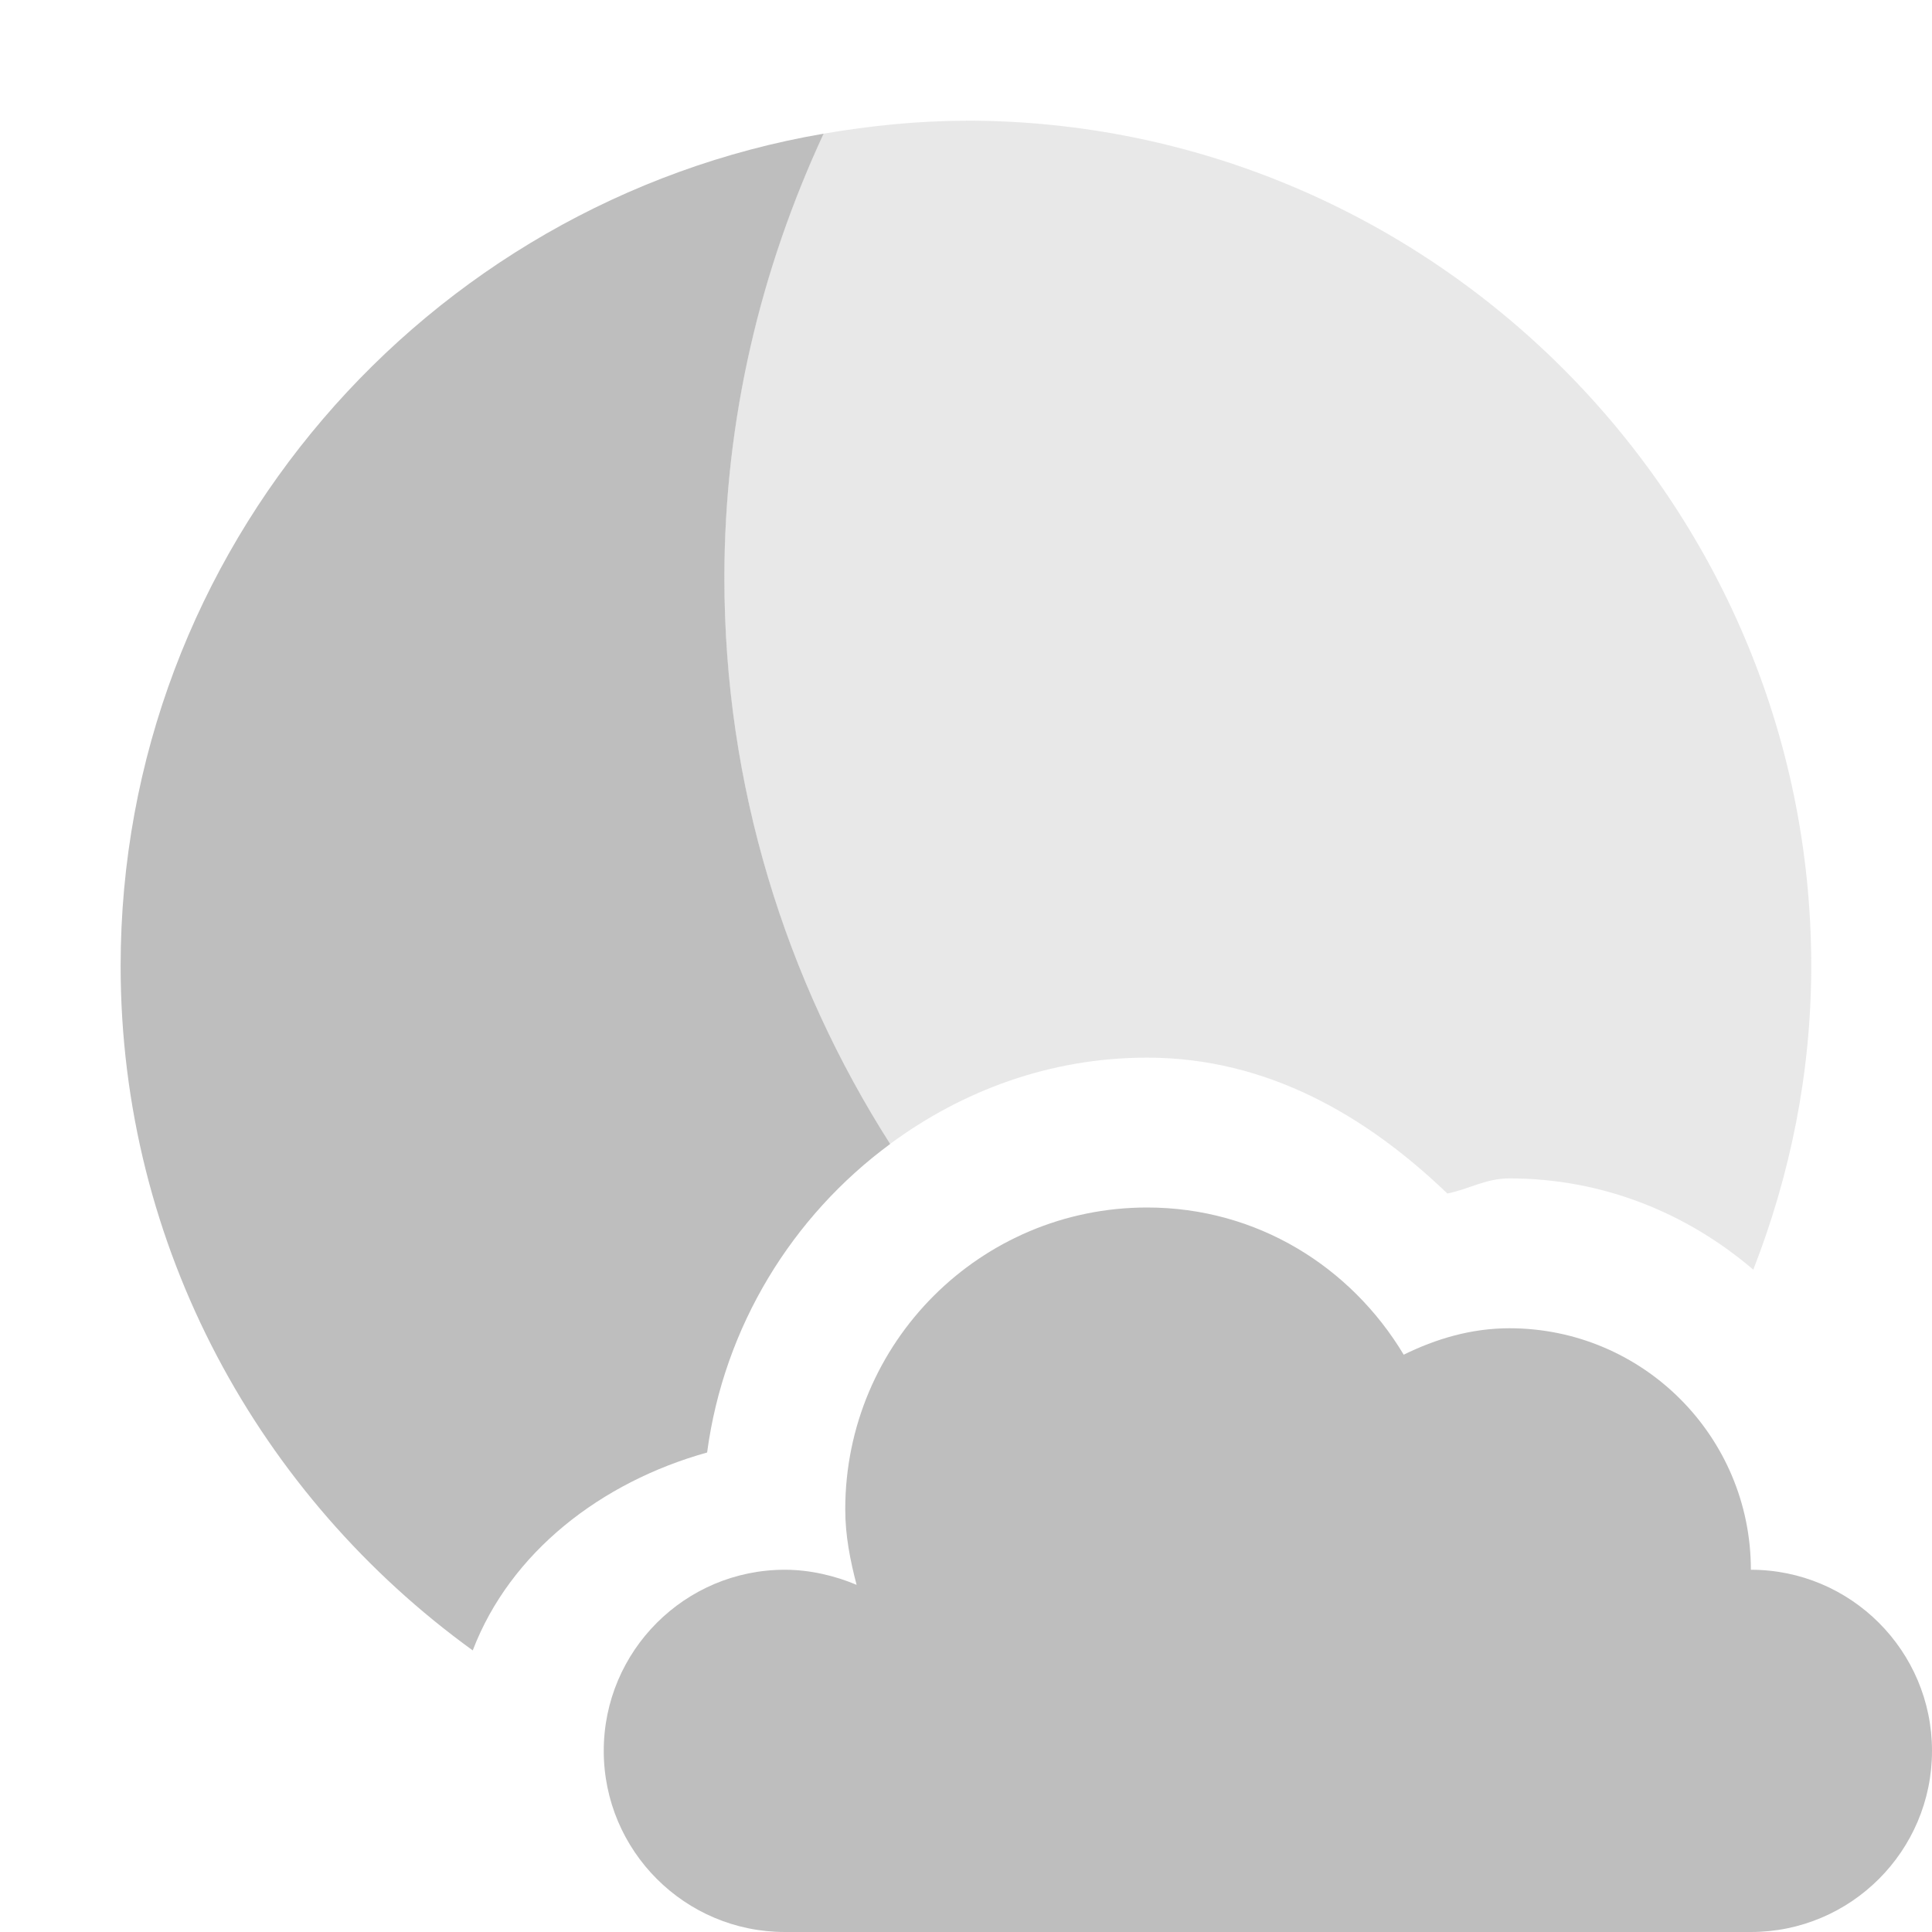
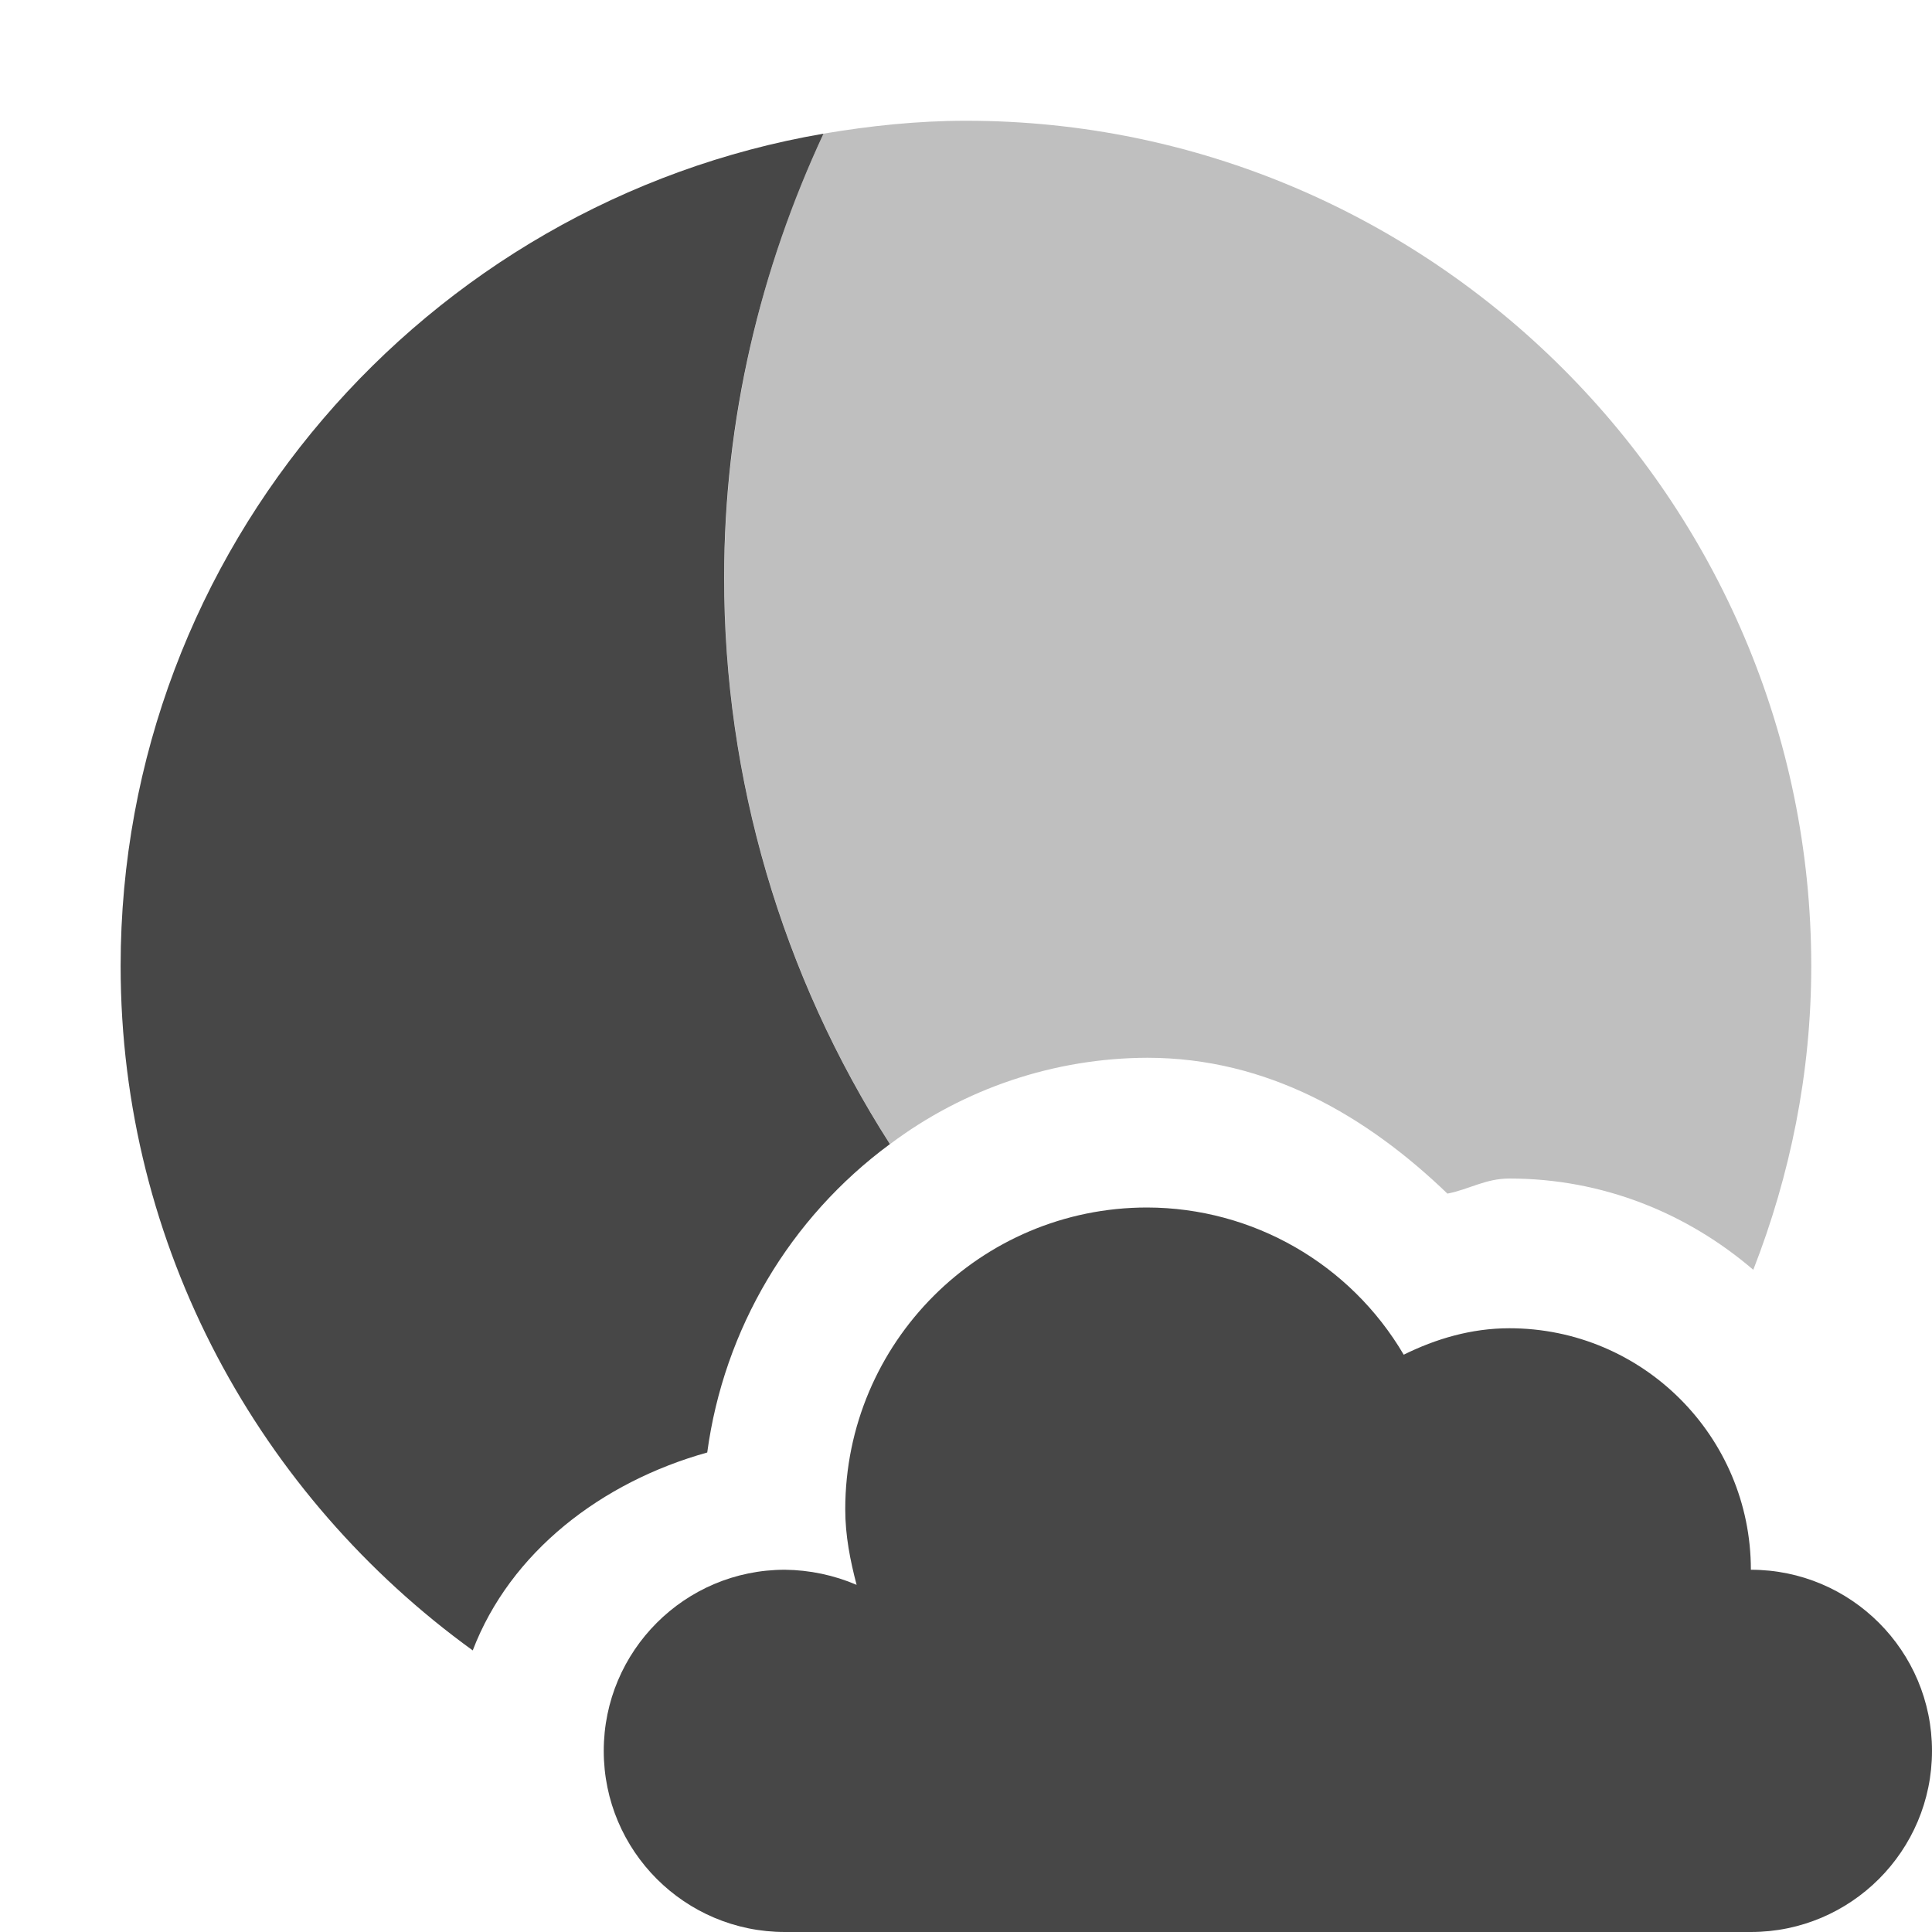
- <svg xmlns="http://www.w3.org/2000/svg" xmlns:ns1="http://www.openswatchbook.org/uri/2009/osb" height="16" id="svg7384" version="1.1" viewBox="0 0 16 16" width="16">
-   <defs id="defs7386">
-     <linearGradient gradientTransform="matrix(-2.736579,0.2820293,-0.1890831,-0.9998832,239.5401,-879.4556)" id="linearGradient19282" ns1:paint="solid">
-       <stop id="stop19284" offset="0" style="stop-color:#666666;stop-opacity:1;" />
-     </linearGradient>
-   </defs>
-   <g id="layer9" style="display:inline" transform="translate(-261,-277)">
-     <path d="m 270.5,287 c -1.381,0 -2.5,1.119 -2.5,2.5 0,0.218 0.041,0.423 0.094,0.625 C 267.914,290.049 267.707,290 267.5,290 c -0.828,0 -1.5,0.672 -1.5,1.5 0,0.828 0.672,1.5 1.5,1.5 h 8 c 0.828,0 1.5,-0.672 1.5,-1.5 0,-0.828 -0.672,-1.5 -1.5,-1.5 0,-1.105 -0.895,-2 -2,-2 -0.316,0 -0.609,0.088 -0.875,0.219 C 272.188,287.491 271.411,287 270.5,287 Z" id="path5094-5-03-1" style="color:#000000;display:inline;overflow:visible;visibility:visible;fill:#bebebe;fill-opacity:1;stroke:none;stroke-width:2.4;marker:none;enable-background:accumulate" />
-     <path d="m 267.821,278.107 c -3.296,0.565 -5.822,3.441 -5.822,6.893 0,2.33 1.155,4.394 2.916,5.668 0.311,-0.813 1.063,-1.394 1.941,-1.639 0.14,-1.047 0.707,-1.959 1.516,-2.555 -0.866,-1.358 -1.373,-2.965 -1.373,-4.689 0,-1.314 0.301,-2.556 0.822,-3.678 z" id="path4034-2-5-8" style="color:#bebebe;font-style:normal;font-variant:normal;font-weight:normal;font-stretch:normal;font-size:medium;line-height:normal;font-family:Sans;-inkscape-font-specification:Sans;text-indent:0;text-align:start;text-decoration:none;text-decoration-line:none;letter-spacing:normal;word-spacing:normal;text-transform:none;writing-mode:lr-tb;direction:ltr;text-anchor:start;display:inline;overflow:visible;visibility:visible;fill:#bebebe;fill-opacity:1;stroke:none;stroke-width:1.473;marker:none;enable-background:new" />
-     <path d="m 269,278 c -0.402,0 -0.796,0.042 -1.18,0.107 -0.522,1.121 -0.822,2.364 -0.822,3.678 0,1.725 0.507,3.331 1.373,4.689 0.599,-0.442 1.327,-0.715 2.129,-0.715 0.997,0 1.82,0.485 2.486,1.125 0.18,-0.035 0.316,-0.125 0.514,-0.125 0.775,0 1.473,0.288 2.02,0.756 0.305,-0.782 0.48,-1.628 0.48,-2.516 0,-3.854 -3.146,-7 -7,-7 z" id="path12211-9" style="color:#bebebe;font-style:normal;font-variant:normal;font-weight:normal;font-stretch:normal;font-size:medium;line-height:normal;font-family:Sans;-inkscape-font-specification:Sans;text-indent:0;text-align:start;text-decoration:none;text-decoration-line:none;letter-spacing:normal;word-spacing:normal;text-transform:none;writing-mode:lr-tb;direction:ltr;text-anchor:start;display:inline;overflow:visible;visibility:visible;opacity:0.35;vector-effect:none;fill:#bebebe;fill-opacity:1;stroke:none;stroke-width:3;stroke-linecap:butt;stroke-linejoin:miter;stroke-miterlimit:4;stroke-dasharray:none;stroke-dashoffset:0;stroke-opacity:1;marker:none;enable-background:new" />
+ <svg xmlns="http://www.w3.org/2000/svg" width="16" height="16">
+   <g fill="#474747">
+     <path d="M9.5 10A2.5 2.5 0 0 0 7 12.5c0 .218.041.423.094.625A1.549 1.549 0 0 0 6.5 13a1.5 1.5 0 1 0 0 3h8a1.5 1.5 0 1 0 0-3 2 2 0 0 0-2-2c-.316 0-.61.088-.875.219A2.47 2.47 0 0 0 9.5 10z" style="marker:none" color="#000" overflow="visible" />
+     <path d="M6.82 1.107C3.526 1.672.999 4.548.999 8c0 2.33 1.155 4.394 2.916 5.668.311-.813 1.064-1.394 1.942-1.639A3.806 3.806 0 0 1 7.37 9.475a8.69 8.69 0 0 1-1.373-4.69c0-1.314.3-2.556.823-3.678z" style="line-height:normal;-inkscape-font-specification:Sans;text-indent:0;text-align:start;text-decoration-line:none;text-transform:none;marker:none" color="#bebebe" font-weight="400" font-family="Sans" overflow="visible" />
+     <path d="M8 1c-.402 0-.795.042-1.18.107a8.69 8.69 0 0 0-.822 3.678 8.69 8.69 0 0 0 1.373 4.69 3.567 3.567 0 0 1 2.13-.715c.997 0 1.82.484 2.486 1.125.18-.035.315-.125.513-.125.775 0 1.474.288 2.02.756.305-.782.48-1.628.48-2.516 0-3.854-3.146-7-7-7z" style="line-height:normal;-inkscape-font-specification:Sans;text-indent:0;text-align:start;text-decoration-line:none;text-transform:none;marker:none" color="#bebebe" font-weight="400" font-family="Sans" overflow="visible" opacity=".35" />
  </g>
-   <g id="layer10" style="display:inline" transform="translate(-261,-277)" />
-   <g id="layer11" transform="translate(-261,-277)" />
-   <g id="layer13" style="display:inline" transform="translate(-261,-277)" />
-   <g id="layer14" transform="translate(-261,-277)" />
-   <g id="layer15" style="display:inline" transform="translate(-261,-277)" />
-   <g id="g71291" style="display:inline" transform="translate(-261,-277)" />
-   <g id="g4953" style="display:inline" transform="translate(-261,-277)" />
-   <g id="layer12" style="display:inline" transform="translate(-261,-277)" />
</svg>
